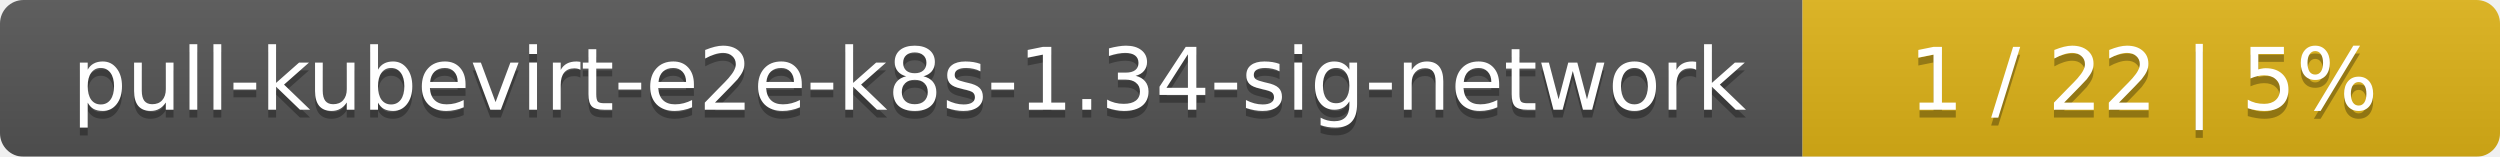
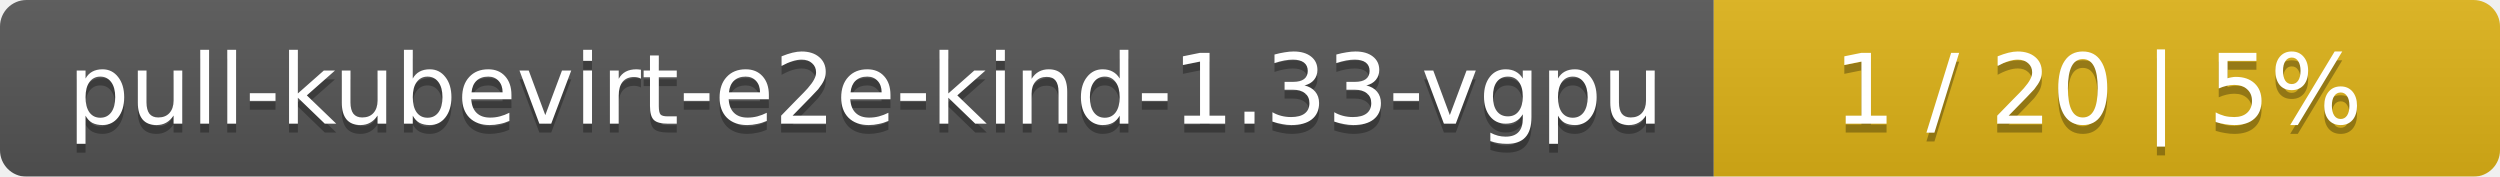
- <svg xmlns="http://www.w3.org/2000/svg" width="319" height="20">
+ <svg xmlns="http://www.w3.org/2000/svg" width="283" height="20">
  <linearGradient id="smooth" x2="0" y2="100%">
    <stop offset="0" stop-color="#bbb" stop-opacity=".1" />
    <stop offset="1" stop-opacity=".1" />
  </linearGradient>
  <mask id="round">
-     <rect width="319" height="20" rx="3" fill="#fff" />
+     <rect width="283" height="20" rx="3" fill="#fff" />
  </mask>
  <g mask="url(#round)">
-     <rect width="230" height="20" fill="#555" />
-     <rect x="230" width="89" height="20" fill="#dfb317" />
-     <rect width="319" height="20" fill="url(#smooth)" />
+     <rect width="194" height="20" fill="#555" />
+     <rect x="194" width="89" height="20" fill="#dfb317" />
+     <rect width="283" height="20" fill="url(#smooth)" />
  </g>
  <g fill="#fff" text-anchor="middle" font-family="DejaVu Sans,Verdana,Geneva,sans-serif" font-size="11">
-     <text x="116" y="15" fill="#010101" fill-opacity=".3">pull-kubevirt-e2e-k8s-1.34-sig-network</text>
-     <text x="116" y="14">pull-kubevirt-e2e-k8s-1.34-sig-network</text>
-     <text x="273.5" y="15" fill="#010101" fill-opacity=".3">1 / 22    |    5%</text>
-     <text x="273.5" y="14">1 / 22    |    5%</text>
+     <text x="98" y="15" fill="#010101" fill-opacity=".3">pull-kubevirt-e2e-kind-1.33-vgpu</text>
+     <text x="98" y="14">pull-kubevirt-e2e-kind-1.33-vgpu</text>
+     <text x="237.5" y="15" fill="#010101" fill-opacity=".3">1 / 20    |    5%</text>
+     <text x="237.5" y="14">1 / 20    |    5%</text>
  </g>
</svg>
